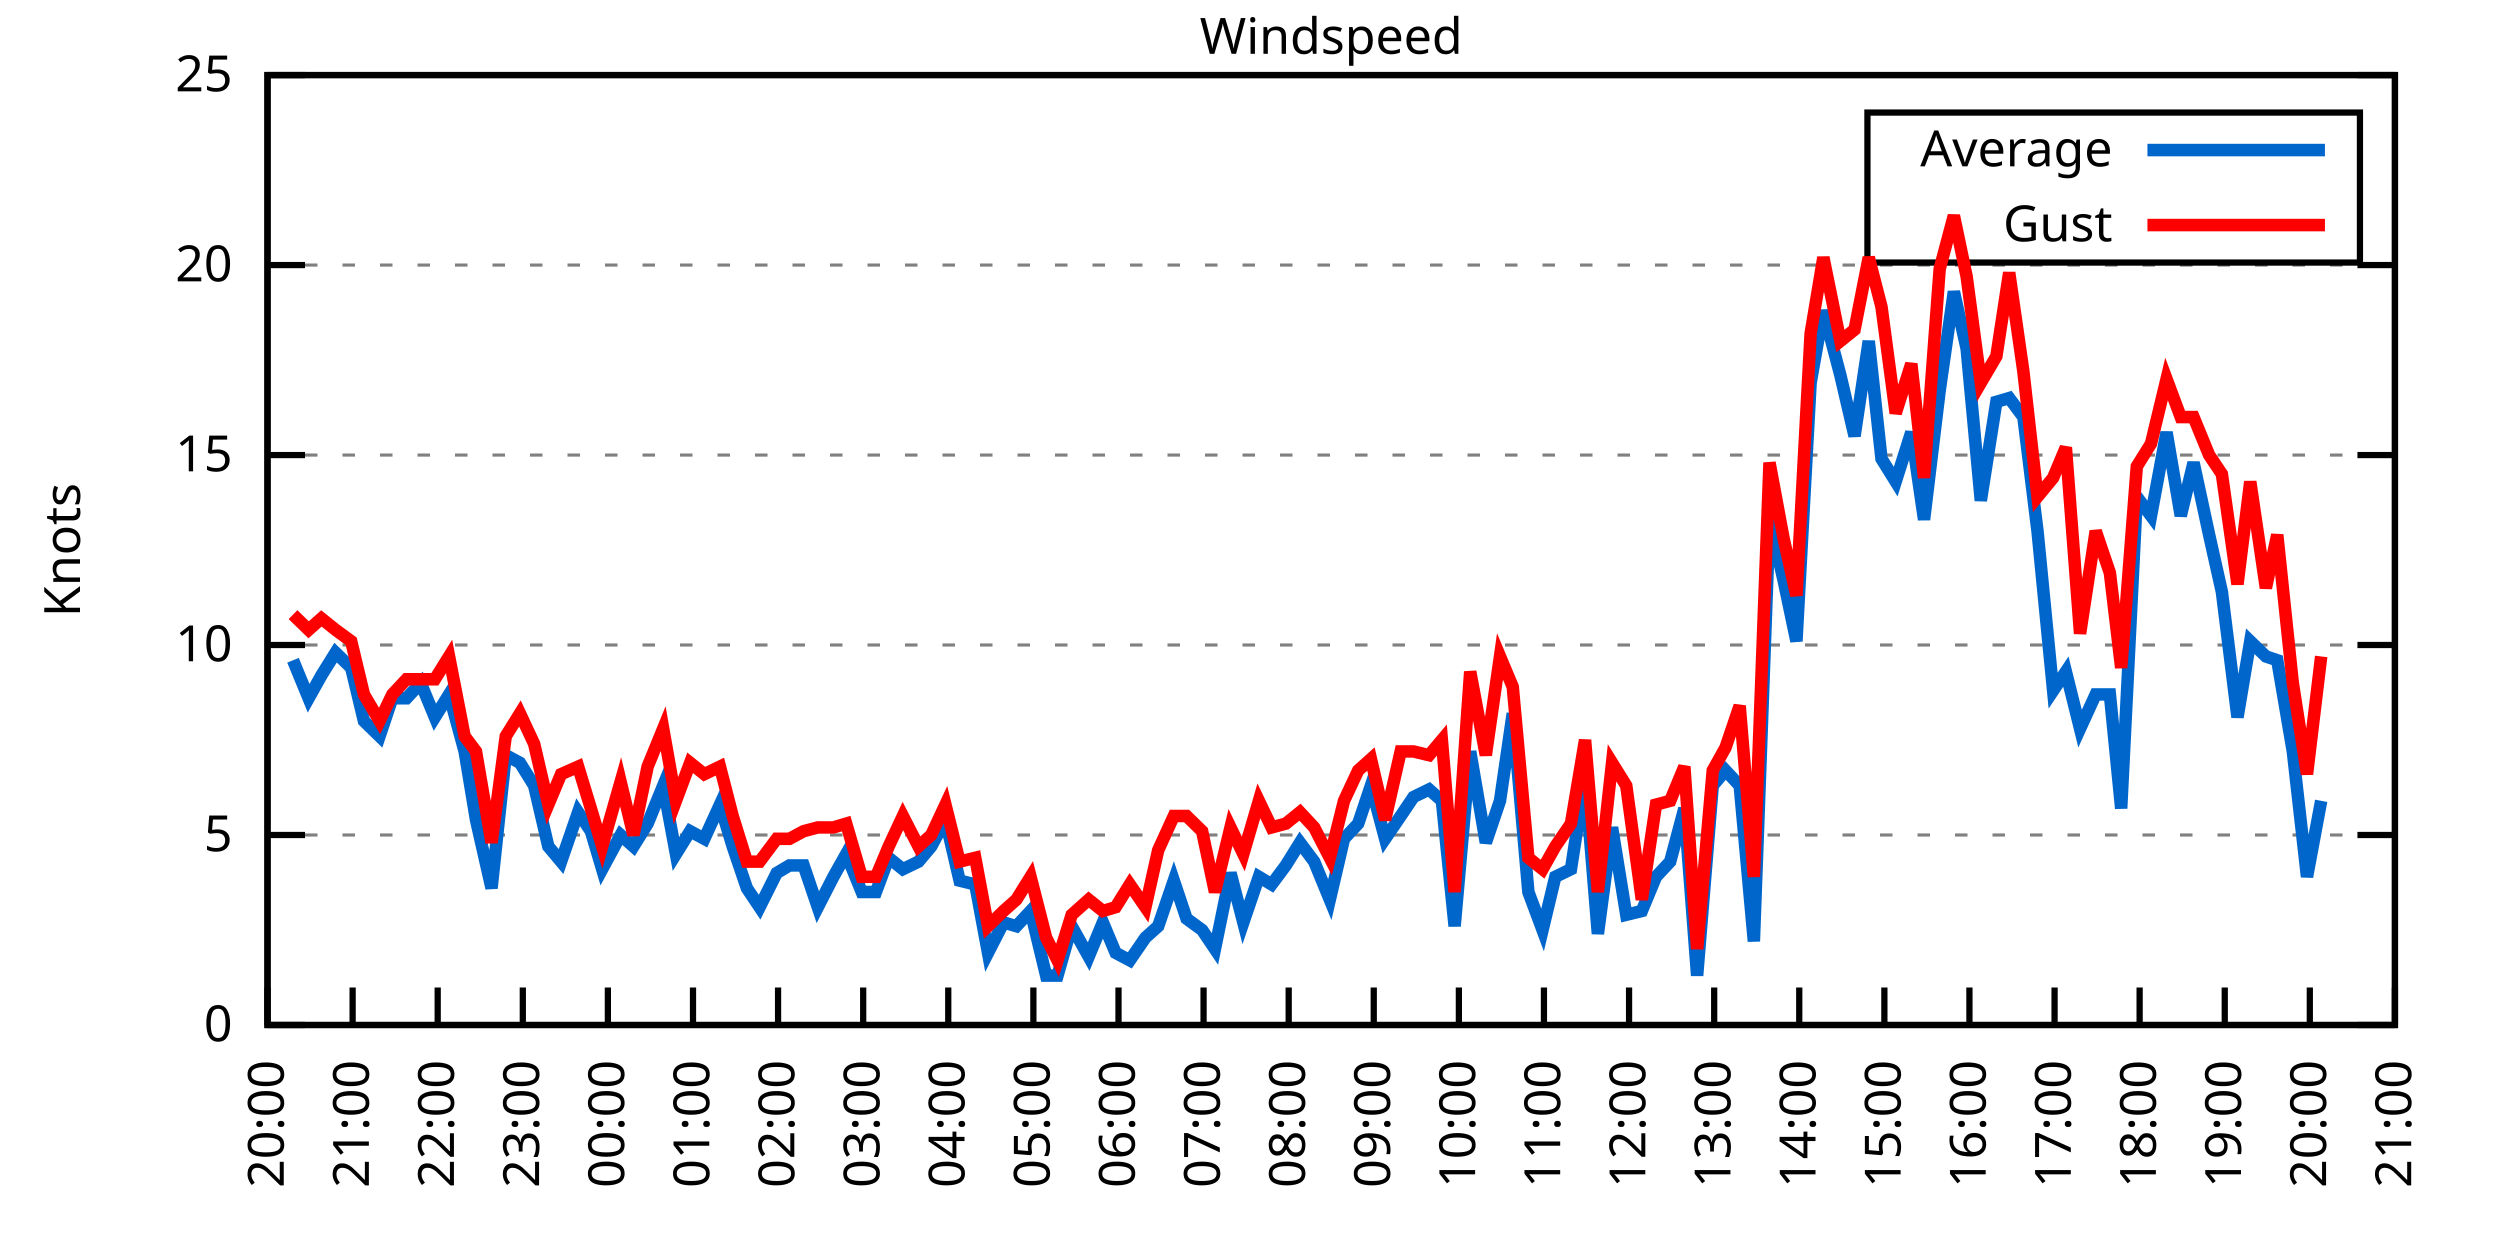
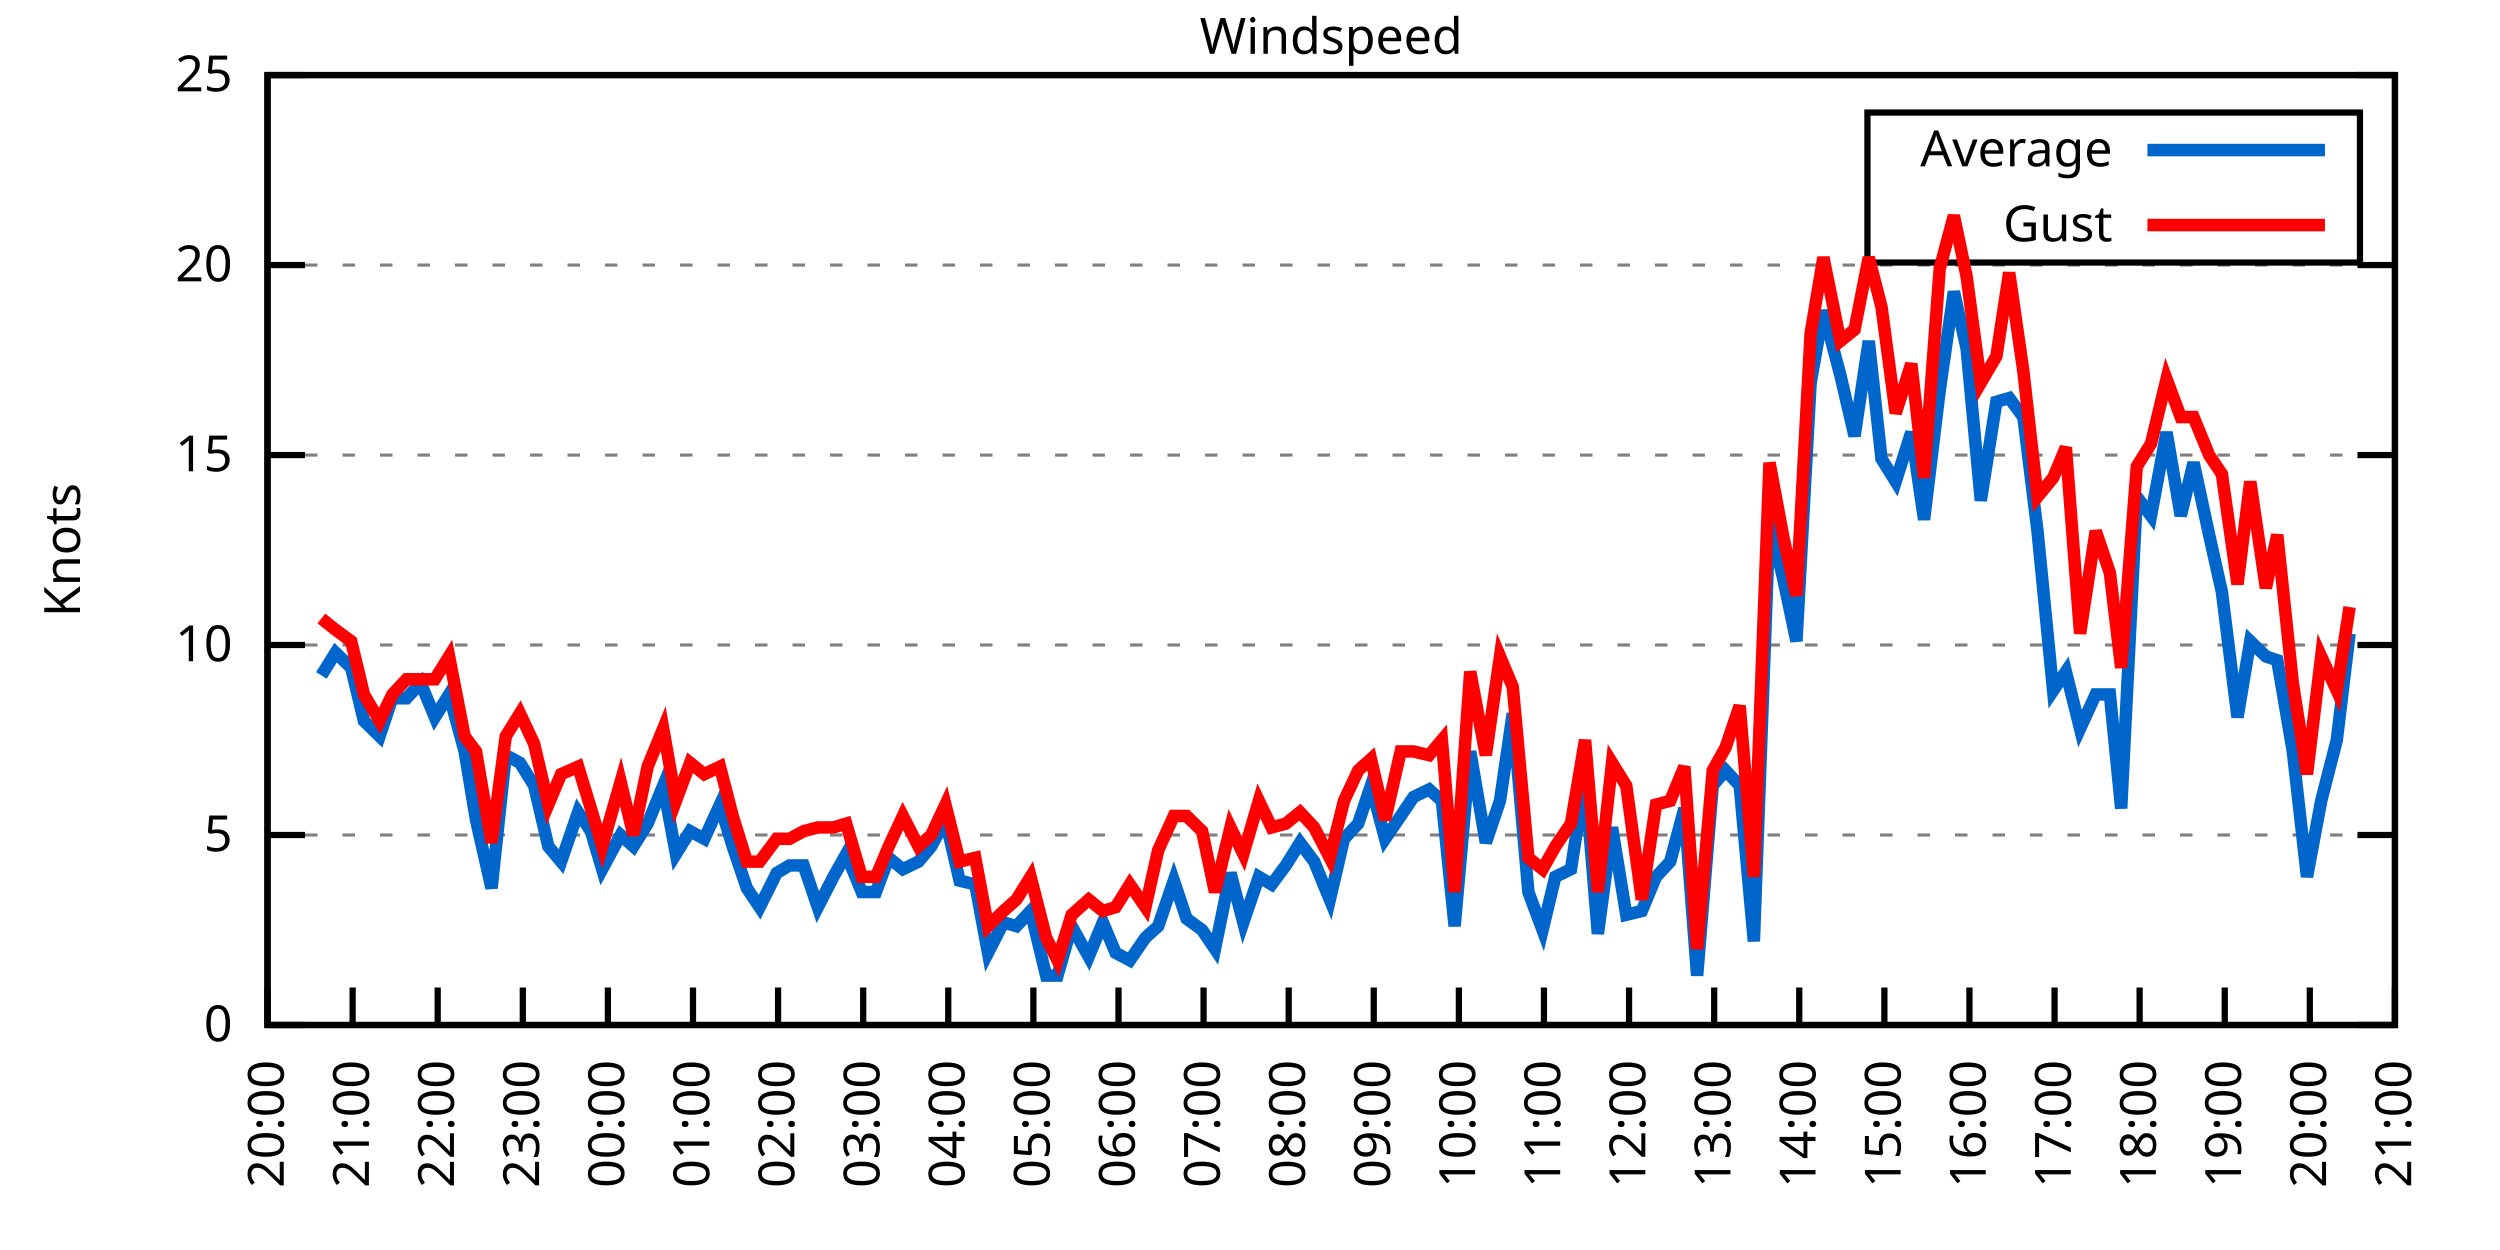
<svg xmlns="http://www.w3.org/2000/svg" xmlns:xlink="http://www.w3.org/1999/xlink" width="400" height="200" viewBox="0 0 400 200">
  <g id="gnuplot_canvas">
    <rect x="0" y="0" width="400" height="200" fill="none" />
    <defs>
      <circle id="gpDot" r="0.5" stroke-width="0.5" stroke="currentColor" />
      <path id="gpPt0" stroke-width="0.333" stroke="currentColor" d="M-1,0 h2 M0,-1 v2" />
      <path id="gpPt1" stroke-width="0.333" stroke="currentColor" d="M-1,-1 L1,1 M1,-1 L-1,1" />
      <path id="gpPt2" stroke-width="0.333" stroke="currentColor" d="M-1,0 L1,0 M0,-1 L0,1 M-1,-1 L1,1 M-1,1 L1,-1" />
      <rect id="gpPt3" stroke-width="0.333" stroke="currentColor" x="-1" y="-1" width="2" height="2" />
      <rect id="gpPt4" stroke-width="0.333" stroke="currentColor" fill="currentColor" x="-1" y="-1" width="2" height="2" />
      <circle id="gpPt5" stroke-width="0.333" stroke="currentColor" cx="0" cy="0" r="1" />
      <use xlink:href="#gpPt5" id="gpPt6" fill="currentColor" stroke="none" />
      <path id="gpPt7" stroke-width="0.333" stroke="currentColor" d="M0,-1.33 L-1.33,0.67 L1.33,0.67 z" />
      <use xlink:href="#gpPt7" id="gpPt8" fill="currentColor" stroke="none" />
      <use xlink:href="#gpPt7" id="gpPt9" stroke="currentColor" transform="rotate(180)" />
      <use xlink:href="#gpPt9" id="gpPt10" fill="currentColor" stroke="none" />
      <use xlink:href="#gpPt3" id="gpPt11" stroke="currentColor" transform="rotate(45)" />
      <use xlink:href="#gpPt11" id="gpPt12" fill="currentColor" stroke="none" />
      <path id="gpPt13" stroke-width="0.333" stroke="currentColor" d="M0,1.330 L1.265,0.411 L0.782,-1.067 L-0.782,-1.076 L-1.265,0.411 z" />
      <use xlink:href="#gpPt13" id="gpPt14" fill="currentColor" stroke="none" />
      <filter id="textbox" filterUnits="objectBoundingBox" x="0" y="0" height="1" width="1">
        <feFlood flood-color="white" flood-opacity="1" result="bgnd" />
        <feComposite in="SourceGraphic" in2="bgnd" operator="atop" />
      </filter>
      <filter id="greybox" filterUnits="objectBoundingBox" x="0" y="0" height="1" width="1">
        <feFlood flood-color="lightgrey" flood-opacity="1" result="grey" />
        <feComposite in="SourceGraphic" in2="grey" operator="atop" />
      </filter>
    </defs>
    <g fill="none" color="white" stroke="currentColor" stroke-width="1.00" stroke-linecap="butt" stroke-linejoin="miter">
</g>
    <g fill="none" color="black" stroke="currentColor" stroke-width="1.00" stroke-linecap="butt" stroke-linejoin="miter">
      <g stroke="none" shape-rendering="crispEdges">
        <polygon fill="rgb(255, 255, 255)" points="42.80,164.00 383.18,164.00 383.18,12.02 42.80,12.02 " />
      </g>
    </g>
    <g fill="none" color="black" stroke="currentColor" stroke-width="1.00" stroke-linecap="butt" stroke-linejoin="miter">
</g>
    <g fill="none" color="black" stroke="black" stroke-width="0.50" stroke-linecap="butt" stroke-linejoin="miter">
</g>
    <g fill="none" color="gray" stroke="currentColor" stroke-width="0.50" stroke-linecap="butt" stroke-linejoin="miter">
      <path stroke="gray" stroke-dasharray="2,4" class="gridline" d="M42.80,164.00 L383.19,164.00  " />
    </g>
    <g fill="none" color="gray" stroke="gray" stroke-width="1.00" stroke-linecap="butt" stroke-linejoin="miter">
</g>
    <g fill="none" color="black" stroke="currentColor" stroke-width="1.00" stroke-linecap="butt" stroke-linejoin="miter">
      <path stroke="black" d="M42.80,164.00 L48.80,164.00 M383.19,164.00 L377.19,164.00  " />
      <g transform="translate(37.20,166.60)" stroke="none" fill="black" font-family="Sans" font-size="8.00" text-anchor="end">
        <text>
          <tspan font-family="Sans"> 0</tspan>
        </text>
      </g>
    </g>
    <g fill="none" color="black" stroke="currentColor" stroke-width="1.00" stroke-linecap="butt" stroke-linejoin="miter">
</g>
    <g fill="none" color="black" stroke="black" stroke-width="0.50" stroke-linecap="butt" stroke-linejoin="miter">
</g>
    <g fill="none" color="gray" stroke="currentColor" stroke-width="0.50" stroke-linecap="butt" stroke-linejoin="miter">
      <path stroke="gray" stroke-dasharray="2,4" class="gridline" d="M42.80,133.60 L383.19,133.60  " />
    </g>
    <g fill="none" color="gray" stroke="gray" stroke-width="1.00" stroke-linecap="butt" stroke-linejoin="miter">
</g>
    <g fill="none" color="black" stroke="currentColor" stroke-width="1.00" stroke-linecap="butt" stroke-linejoin="miter">
      <path stroke="black" d="M42.80,133.60 L48.80,133.60 M383.19,133.60 L377.19,133.60  " />
      <g transform="translate(37.20,136.20)" stroke="none" fill="black" font-family="Sans" font-size="8.00" text-anchor="end">
        <text>
          <tspan font-family="Sans"> 5</tspan>
        </text>
      </g>
    </g>
    <g fill="none" color="black" stroke="currentColor" stroke-width="1.00" stroke-linecap="butt" stroke-linejoin="miter">
</g>
    <g fill="none" color="black" stroke="black" stroke-width="0.50" stroke-linecap="butt" stroke-linejoin="miter">
</g>
    <g fill="none" color="gray" stroke="currentColor" stroke-width="0.50" stroke-linecap="butt" stroke-linejoin="miter">
      <path stroke="gray" stroke-dasharray="2,4" class="gridline" d="M42.80,103.20 L383.19,103.20  " />
    </g>
    <g fill="none" color="gray" stroke="gray" stroke-width="1.00" stroke-linecap="butt" stroke-linejoin="miter">
</g>
    <g fill="none" color="black" stroke="currentColor" stroke-width="1.00" stroke-linecap="butt" stroke-linejoin="miter">
      <path stroke="black" d="M42.80,103.20 L48.80,103.20 M383.19,103.20 L377.19,103.20  " />
      <g transform="translate(37.20,105.80)" stroke="none" fill="black" font-family="Sans" font-size="8.00" text-anchor="end">
        <text>
          <tspan font-family="Sans"> 10</tspan>
        </text>
      </g>
    </g>
    <g fill="none" color="black" stroke="currentColor" stroke-width="1.00" stroke-linecap="butt" stroke-linejoin="miter">
</g>
    <g fill="none" color="black" stroke="black" stroke-width="0.50" stroke-linecap="butt" stroke-linejoin="miter">
</g>
    <g fill="none" color="gray" stroke="currentColor" stroke-width="0.50" stroke-linecap="butt" stroke-linejoin="miter">
      <path stroke="gray" stroke-dasharray="2,4" class="gridline" d="M42.80,72.81 L383.19,72.81  " />
    </g>
    <g fill="none" color="gray" stroke="gray" stroke-width="1.00" stroke-linecap="butt" stroke-linejoin="miter">
</g>
    <g fill="none" color="black" stroke="currentColor" stroke-width="1.00" stroke-linecap="butt" stroke-linejoin="miter">
      <path stroke="black" d="M42.80,72.81 L48.80,72.81 M383.19,72.81 L377.19,72.81  " />
      <g transform="translate(37.20,75.41)" stroke="none" fill="black" font-family="Sans" font-size="8.00" text-anchor="end">
        <text>
          <tspan font-family="Sans"> 15</tspan>
        </text>
      </g>
    </g>
    <g fill="none" color="black" stroke="currentColor" stroke-width="1.00" stroke-linecap="butt" stroke-linejoin="miter">
</g>
    <g fill="none" color="black" stroke="black" stroke-width="0.50" stroke-linecap="butt" stroke-linejoin="miter">
</g>
    <g fill="none" color="gray" stroke="currentColor" stroke-width="0.50" stroke-linecap="butt" stroke-linejoin="miter">
      <path stroke="gray" stroke-dasharray="2,4" class="gridline" d="M42.80,42.41 L383.19,42.41  " />
    </g>
    <g fill="none" color="gray" stroke="gray" stroke-width="1.00" stroke-linecap="butt" stroke-linejoin="miter">
</g>
    <g fill="none" color="black" stroke="currentColor" stroke-width="1.00" stroke-linecap="butt" stroke-linejoin="miter">
      <path stroke="black" d="M42.80,42.41 L48.80,42.41 M383.19,42.41 L377.19,42.41  " />
      <g transform="translate(37.20,45.01)" stroke="none" fill="black" font-family="Sans" font-size="8.00" text-anchor="end">
        <text>
          <tspan font-family="Sans"> 20</tspan>
        </text>
      </g>
    </g>
    <g fill="none" color="black" stroke="currentColor" stroke-width="1.00" stroke-linecap="butt" stroke-linejoin="miter">
</g>
    <g fill="none" color="black" stroke="black" stroke-width="0.50" stroke-linecap="butt" stroke-linejoin="miter">
</g>
    <g fill="none" color="gray" stroke="currentColor" stroke-width="0.50" stroke-linecap="butt" stroke-linejoin="miter">
      <path stroke="gray" stroke-dasharray="2,4" class="gridline" d="M42.80,12.01 L383.19,12.01  " />
    </g>
    <g fill="none" color="gray" stroke="gray" stroke-width="1.00" stroke-linecap="butt" stroke-linejoin="miter">
</g>
    <g fill="none" color="black" stroke="currentColor" stroke-width="1.00" stroke-linecap="butt" stroke-linejoin="miter">
      <path stroke="black" d="M42.80,12.01 L48.80,12.01 M383.19,12.01 L377.19,12.01  " />
      <g transform="translate(37.20,14.61)" stroke="none" fill="black" font-family="Sans" font-size="8.00" text-anchor="end">
        <text>
          <tspan font-family="Sans"> 25</tspan>
        </text>
      </g>
    </g>
    <g fill="none" color="black" stroke="currentColor" stroke-width="1.00" stroke-linecap="butt" stroke-linejoin="miter">
      <path stroke="black" d="M42.80,164.00 L42.80,158.00  " />
      <g transform="translate(45.40,169.60) rotate(270.00)" stroke="none" fill="black" font-family="Sans" font-size="8.00" text-anchor="end">
        <text>
          <tspan font-family="Sans">20:00</tspan>
        </text>
      </g>
    </g>
    <g fill="none" color="black" stroke="currentColor" stroke-width="1.00" stroke-linecap="butt" stroke-linejoin="miter">
      <path stroke="black" d="M56.42,164.00 L56.42,158.00  " />
      <g transform="translate(59.02,169.60) rotate(270.00)" stroke="none" fill="black" font-family="Sans" font-size="8.00" text-anchor="end">
        <text>
          <tspan font-family="Sans">21:00</tspan>
        </text>
      </g>
    </g>
    <g fill="none" color="black" stroke="currentColor" stroke-width="1.00" stroke-linecap="butt" stroke-linejoin="miter">
      <path stroke="black" d="M70.03,164.00 L70.03,158.00  " />
      <g transform="translate(72.63,169.60) rotate(270.00)" stroke="none" fill="black" font-family="Sans" font-size="8.00" text-anchor="end">
        <text>
          <tspan font-family="Sans">22:00</tspan>
        </text>
      </g>
    </g>
    <g fill="none" color="black" stroke="currentColor" stroke-width="1.00" stroke-linecap="butt" stroke-linejoin="miter">
      <path stroke="black" d="M83.65,164.00 L83.65,158.00  " />
      <g transform="translate(86.25,169.60) rotate(270.00)" stroke="none" fill="black" font-family="Sans" font-size="8.00" text-anchor="end">
        <text>
          <tspan font-family="Sans">23:00</tspan>
        </text>
      </g>
    </g>
    <g fill="none" color="black" stroke="currentColor" stroke-width="1.00" stroke-linecap="butt" stroke-linejoin="miter">
      <path stroke="black" d="M97.26,164.00 L97.26,158.00  " />
      <g transform="translate(99.86,169.60) rotate(270.00)" stroke="none" fill="black" font-family="Sans" font-size="8.00" text-anchor="end">
        <text>
          <tspan font-family="Sans">00:00</tspan>
        </text>
      </g>
    </g>
    <g fill="none" color="black" stroke="currentColor" stroke-width="1.00" stroke-linecap="butt" stroke-linejoin="miter">
      <path stroke="black" d="M110.88,164.00 L110.88,158.00  " />
      <g transform="translate(113.48,169.60) rotate(270.00)" stroke="none" fill="black" font-family="Sans" font-size="8.00" text-anchor="end">
        <text>
          <tspan font-family="Sans">01:00</tspan>
        </text>
      </g>
    </g>
    <g fill="none" color="black" stroke="currentColor" stroke-width="1.00" stroke-linecap="butt" stroke-linejoin="miter">
      <path stroke="black" d="M124.49,164.00 L124.49,158.00  " />
      <g transform="translate(127.09,169.60) rotate(270.00)" stroke="none" fill="black" font-family="Sans" font-size="8.00" text-anchor="end">
        <text>
          <tspan font-family="Sans">02:00</tspan>
        </text>
      </g>
    </g>
    <g fill="none" color="black" stroke="currentColor" stroke-width="1.00" stroke-linecap="butt" stroke-linejoin="miter">
      <path stroke="black" d="M138.11,164.00 L138.11,158.00  " />
      <g transform="translate(140.71,169.60) rotate(270.00)" stroke="none" fill="black" font-family="Sans" font-size="8.00" text-anchor="end">
        <text>
          <tspan font-family="Sans">03:00</tspan>
        </text>
      </g>
    </g>
    <g fill="none" color="black" stroke="currentColor" stroke-width="1.00" stroke-linecap="butt" stroke-linejoin="miter">
      <path stroke="black" d="M151.72,164.00 L151.72,158.00  " />
      <g transform="translate(154.32,169.60) rotate(270.00)" stroke="none" fill="black" font-family="Sans" font-size="8.00" text-anchor="end">
        <text>
          <tspan font-family="Sans">04:00</tspan>
        </text>
      </g>
    </g>
    <g fill="none" color="black" stroke="currentColor" stroke-width="1.00" stroke-linecap="butt" stroke-linejoin="miter">
      <path stroke="black" d="M165.34,164.00 L165.34,158.00  " />
      <g transform="translate(167.94,169.60) rotate(270.00)" stroke="none" fill="black" font-family="Sans" font-size="8.00" text-anchor="end">
        <text>
          <tspan font-family="Sans">05:00</tspan>
        </text>
      </g>
    </g>
    <g fill="none" color="black" stroke="currentColor" stroke-width="1.00" stroke-linecap="butt" stroke-linejoin="miter">
      <path stroke="black" d="M178.96,164.00 L178.96,158.00  " />
      <g transform="translate(181.56,169.60) rotate(270.00)" stroke="none" fill="black" font-family="Sans" font-size="8.00" text-anchor="end">
        <text>
          <tspan font-family="Sans">06:00</tspan>
        </text>
      </g>
    </g>
    <g fill="none" color="black" stroke="currentColor" stroke-width="1.00" stroke-linecap="butt" stroke-linejoin="miter">
      <path stroke="black" d="M192.57,164.00 L192.57,158.00  " />
      <g transform="translate(195.17,169.60) rotate(270.00)" stroke="none" fill="black" font-family="Sans" font-size="8.00" text-anchor="end">
        <text>
          <tspan font-family="Sans">07:00</tspan>
        </text>
      </g>
    </g>
    <g fill="none" color="black" stroke="currentColor" stroke-width="1.00" stroke-linecap="butt" stroke-linejoin="miter">
      <path stroke="black" d="M206.19,164.00 L206.19,158.00  " />
      <g transform="translate(208.79,169.60) rotate(270.00)" stroke="none" fill="black" font-family="Sans" font-size="8.00" text-anchor="end">
        <text>
          <tspan font-family="Sans">08:00</tspan>
        </text>
      </g>
    </g>
    <g fill="none" color="black" stroke="currentColor" stroke-width="1.00" stroke-linecap="butt" stroke-linejoin="miter">
      <path stroke="black" d="M219.80,164.00 L219.80,158.00  " />
      <g transform="translate(222.40,169.60) rotate(270.00)" stroke="none" fill="black" font-family="Sans" font-size="8.00" text-anchor="end">
        <text>
          <tspan font-family="Sans">09:00</tspan>
        </text>
      </g>
    </g>
    <g fill="none" color="black" stroke="currentColor" stroke-width="1.00" stroke-linecap="butt" stroke-linejoin="miter">
      <path stroke="black" d="M233.42,164.00 L233.42,158.00  " />
      <g transform="translate(236.02,169.60) rotate(270.00)" stroke="none" fill="black" font-family="Sans" font-size="8.00" text-anchor="end">
        <text>
          <tspan font-family="Sans">10:00</tspan>
        </text>
      </g>
    </g>
    <g fill="none" color="black" stroke="currentColor" stroke-width="1.00" stroke-linecap="butt" stroke-linejoin="miter">
      <path stroke="black" d="M247.03,164.00 L247.03,158.00  " />
      <g transform="translate(249.63,169.60) rotate(270.00)" stroke="none" fill="black" font-family="Sans" font-size="8.00" text-anchor="end">
        <text>
          <tspan font-family="Sans">11:00</tspan>
        </text>
      </g>
    </g>
    <g fill="none" color="black" stroke="currentColor" stroke-width="1.00" stroke-linecap="butt" stroke-linejoin="miter">
      <path stroke="black" d="M260.65,164.00 L260.65,158.00  " />
      <g transform="translate(263.25,169.60) rotate(270.00)" stroke="none" fill="black" font-family="Sans" font-size="8.00" text-anchor="end">
        <text>
          <tspan font-family="Sans">12:00</tspan>
        </text>
      </g>
    </g>
    <g fill="none" color="black" stroke="currentColor" stroke-width="1.00" stroke-linecap="butt" stroke-linejoin="miter">
      <path stroke="black" d="M274.27,164.00 L274.27,158.00  " />
      <g transform="translate(276.87,169.60) rotate(270.00)" stroke="none" fill="black" font-family="Sans" font-size="8.00" text-anchor="end">
        <text>
          <tspan font-family="Sans">13:00</tspan>
        </text>
      </g>
    </g>
    <g fill="none" color="black" stroke="currentColor" stroke-width="1.00" stroke-linecap="butt" stroke-linejoin="miter">
      <path stroke="black" d="M287.88,164.00 L287.88,158.00  " />
      <g transform="translate(290.48,169.60) rotate(270.00)" stroke="none" fill="black" font-family="Sans" font-size="8.00" text-anchor="end">
        <text>
          <tspan font-family="Sans">14:00</tspan>
        </text>
      </g>
    </g>
    <g fill="none" color="black" stroke="currentColor" stroke-width="1.00" stroke-linecap="butt" stroke-linejoin="miter">
      <path stroke="black" d="M301.50,164.00 L301.50,158.00  " />
      <g transform="translate(304.10,169.60) rotate(270.00)" stroke="none" fill="black" font-family="Sans" font-size="8.00" text-anchor="end">
        <text>
          <tspan font-family="Sans">15:00</tspan>
        </text>
      </g>
    </g>
    <g fill="none" color="black" stroke="currentColor" stroke-width="1.00" stroke-linecap="butt" stroke-linejoin="miter">
      <path stroke="black" d="M315.11,164.00 L315.11,158.00  " />
      <g transform="translate(317.71,169.60) rotate(270.00)" stroke="none" fill="black" font-family="Sans" font-size="8.00" text-anchor="end">
        <text>
          <tspan font-family="Sans">16:00</tspan>
        </text>
      </g>
    </g>
    <g fill="none" color="black" stroke="currentColor" stroke-width="1.00" stroke-linecap="butt" stroke-linejoin="miter">
      <path stroke="black" d="M328.73,164.00 L328.73,158.00  " />
      <g transform="translate(331.33,169.60) rotate(270.00)" stroke="none" fill="black" font-family="Sans" font-size="8.00" text-anchor="end">
        <text>
          <tspan font-family="Sans">17:00</tspan>
        </text>
      </g>
    </g>
    <g fill="none" color="black" stroke="currentColor" stroke-width="1.00" stroke-linecap="butt" stroke-linejoin="miter">
      <path stroke="black" d="M342.34,164.00 L342.34,158.00  " />
      <g transform="translate(344.94,169.60) rotate(270.00)" stroke="none" fill="black" font-family="Sans" font-size="8.00" text-anchor="end">
        <text>
          <tspan font-family="Sans">18:00</tspan>
        </text>
      </g>
    </g>
    <g fill="none" color="black" stroke="currentColor" stroke-width="1.00" stroke-linecap="butt" stroke-linejoin="miter">
      <path stroke="black" d="M355.96,164.00 L355.96,158.00  " />
      <g transform="translate(358.56,169.60) rotate(270.00)" stroke="none" fill="black" font-family="Sans" font-size="8.00" text-anchor="end">
        <text>
          <tspan font-family="Sans">19:00</tspan>
        </text>
      </g>
    </g>
    <g fill="none" color="black" stroke="currentColor" stroke-width="1.00" stroke-linecap="butt" stroke-linejoin="miter">
      <path stroke="black" d="M369.57,164.00 L369.57,158.00  " />
      <g transform="translate(372.17,169.60) rotate(270.00)" stroke="none" fill="black" font-family="Sans" font-size="8.00" text-anchor="end">
        <text>
          <tspan font-family="Sans">20:00</tspan>
        </text>
      </g>
    </g>
    <g fill="none" color="black" stroke="currentColor" stroke-width="1.00" stroke-linecap="butt" stroke-linejoin="miter">
      <path stroke="black" d="M383.19,164.00 L383.19,158.00  " />
      <g transform="translate(385.79,169.60) rotate(270.00)" stroke="none" fill="black" font-family="Sans" font-size="8.00" text-anchor="end">
        <text>
          <tspan font-family="Sans">21:00</tspan>
        </text>
      </g>
    </g>
    <g fill="none" color="black" stroke="currentColor" stroke-width="1.00" stroke-linecap="butt" stroke-linejoin="miter">
</g>
    <g fill="none" color="black" stroke="currentColor" stroke-width="1.00" stroke-linecap="butt" stroke-linejoin="miter">
      <path stroke="black" d="M42.80,12.01 L42.80,164.00 L383.19,164.00 L383.19,12.01 L42.80,12.01 Z  " />
    </g>
    <g fill="none" color="black" stroke="currentColor" stroke-width="1.00" stroke-linecap="butt" stroke-linejoin="miter">
</g>
    <g fill="none" color="black" stroke="currentColor" stroke-width="1.00" stroke-linecap="butt" stroke-linejoin="miter">
      <path stroke="black" d="M298.79,42.01 L298.79,18.01 L377.59,18.01 L377.59,42.01 L298.79,42.01 Z  " />
    </g>
    <g id="Windspeed_plot_1">
      <g fill="none" color="white" stroke="black" stroke-width="2.00" stroke-linecap="butt" stroke-linejoin="miter">
</g>
      <g fill="none" color="black" stroke="currentColor" stroke-width="2.00" stroke-linecap="butt" stroke-linejoin="miter">
        <g transform="translate(337.99,26.61)" stroke="none" fill="black" font-family="Sans" font-size="8.00" text-anchor="end">
          <text>
            <tspan font-family="Sans">Average</tspan>
          </text>
        </g>
      </g>
      <g fill="none" color="black" stroke="currentColor" stroke-width="2.00" stroke-linecap="butt" stroke-linejoin="miter">
-         <path stroke="rgb(  0, 102, 204)" d="M343.59,24.01 L371.99,24.01 M46.88,105.64 L49.38,111.72 L51.42,108.07 L53.69,104.42 L56.19,106.85 L58.23,115.36   L60.73,117.80 L62.77,111.72 L65.04,111.72 L67.31,109.28 L69.58,114.76 L71.85,111.11 L74.34,120.23 L76.16,131.17   L78.65,142.11 L80.92,120.83 L83.19,122.05 L85.46,125.70 L87.73,135.43 L89.77,137.86 L92.50,129.95 L94.54,132.99   L96.35,139.07 L99.30,133.60 L101.35,135.43 L103.62,131.78 L106.11,125.70 L108.15,136.64 L110.42,132.99 L112.69,134.21   L115.19,128.74 L117.23,135.43 L119.50,142.11 L121.54,145.15 L124.27,139.68 L126.31,138.47 L128.58,138.47 L130.85,145.15   L133.34,140.29 L135.39,136.64 L137.88,142.72 L140.15,142.72 L142.19,137.25 L144.46,139.07 L146.96,137.86 L149.00,135.43   L151.27,131.17 L153.54,140.90 L156.04,141.51 L158.08,152.45 L160.57,147.59 L162.62,148.19 L164.89,145.76 L167.38,156.10   L169.20,156.10 L171.47,148.19 L174.19,153.06 L176.46,147.59 L178.50,152.45 L180.77,153.66 L183.27,150.02 L185.31,148.19   L187.81,140.90 L189.85,146.98 L192.34,148.80 L194.39,151.84 L196.88,139.68 L198.93,147.59 L201.42,140.29 L203.46,141.51   L205.73,138.47 L208.00,134.82 L210.27,137.86 L212.77,143.94 L215.04,134.21 L217.31,131.78 L219.35,125.70 L221.62,134.21   L224.11,130.56 L226.16,127.52 L228.65,126.31 L230.70,128.13 L232.74,148.19 L235.23,120.23 L237.73,134.82 L240.00,128.13   L242.04,114.15 L244.54,142.72 L246.81,148.80 L248.85,140.29 L251.35,139.07 L253.61,124.48 L255.66,149.41 L257.93,132.39   L260.20,146.37 L262.69,145.76 L264.96,140.29 L267.23,137.86 L269.50,129.35 L271.54,156.10 L274.04,125.70 L276.08,123.27   L278.35,125.70 L280.62,150.62 L283.12,83.14 L285.38,92.87 L287.43,102.60 L289.70,61.25 L291.74,49.70 L294.46,60.04   L296.73,69.77 L299.00,54.57 L301.04,73.41 L303.31,77.06 L305.81,69.16 L307.85,83.14 L310.35,62.47 L312.62,46.66   L314.66,55.78 L316.93,80.10 L319.42,64.29 L321.47,63.69 L323.74,66.73 L326.00,84.97 L328.50,110.50 L330.54,107.46   L332.81,116.58 L335.31,111.11 L337.58,111.11 L339.39,129.35 L341.89,79.49 L344.16,82.53 L346.65,69.16 L348.92,82.53   L350.97,74.02 L353.46,85.57 L355.50,94.69 L358.00,114.76 L360.04,102.60 L362.54,105.03 L364.36,105.64 L366.85,120.23   L369.12,140.29 L371.39,128.13  " />
+         <path stroke="rgb(  0, 102, 204)" d="M343.59,24.01 L371.99,24.01 M51.42,108.07 L53.69,104.42 L56.19,106.85 L58.23,115.36 L60.73,117.80 L62.77,111.72   L65.04,111.72 L67.31,109.28 L69.58,114.76 L71.85,111.11 L74.34,120.23 L76.16,131.17 L78.65,142.11 L80.92,120.83   L83.19,122.05 L85.46,125.70 L87.73,135.43 L89.77,137.86 L92.50,129.95 L94.54,132.99 L96.35,139.07 L99.30,133.60   L101.35,135.43 L103.62,131.78 L106.11,125.70 L108.15,136.64 L110.42,132.99 L112.69,134.21 L115.19,128.74 L117.23,135.43   L119.50,142.11 L121.54,145.15 L124.27,139.68 L126.31,138.47 L128.58,138.47 L130.85,145.15 L133.34,140.29 L135.39,136.64   L137.88,142.72 L140.15,142.72 L142.19,137.25 L144.46,139.07 L146.96,137.86 L149.00,135.43 L151.27,131.17 L153.54,140.90   L156.04,141.51 L158.08,152.45 L160.57,147.59 L162.62,148.19 L164.89,145.76 L167.38,156.10 L169.20,156.10 L171.47,148.19   L174.19,153.06 L176.46,147.59 L178.50,152.45 L180.77,153.66 L183.27,150.02 L185.31,148.19 L187.81,140.90 L189.85,146.98   L192.34,148.80 L194.39,151.84 L196.88,139.68 L198.93,147.59 L201.42,140.29 L203.46,141.51 L205.73,138.47 L208.00,134.82   L210.27,137.86 L212.77,143.94 L215.04,134.21 L217.31,131.78 L219.35,125.70 L221.62,134.21 L224.11,130.56 L226.16,127.52   L228.65,126.31 L230.70,128.13 L232.74,148.19 L235.23,120.23 L237.73,134.82 L240.00,128.13 L242.04,114.15 L244.54,142.72   L246.81,148.80 L248.85,140.29 L251.35,139.07 L253.61,124.48 L255.66,149.41 L257.93,132.39 L260.20,146.37 L262.69,145.76   L264.96,140.29 L267.23,137.86 L269.50,129.35 L271.54,156.10 L274.04,125.70 L276.08,123.27 L278.35,125.70 L280.62,150.62   L283.12,83.14 L285.38,92.87 L287.43,102.60 L289.70,61.25 L291.74,49.70 L294.46,60.04 L296.73,69.77 L299.00,54.57   L301.04,73.41 L303.31,77.06 L305.81,69.16 L307.85,83.14 L310.35,62.47 L312.62,46.66 L314.66,55.78 L316.93,80.10   L319.42,64.29 L321.47,63.69 L323.74,66.73 L326.00,84.97 L328.50,110.50 L330.54,107.46 L332.81,116.58 L335.31,111.11   L337.58,111.11 L339.39,129.35 L341.89,79.49 L344.16,82.53 L346.65,69.16 L348.92,82.53 L350.97,74.02 L353.46,85.57   L355.50,94.69 L358.00,114.76 L360.04,102.60 L362.54,105.03 L364.36,105.64 L366.85,120.23 L369.12,140.29 L371.39,128.13   L373.89,118.40 L375.93,101.38  " />
      </g>
    </g>
    <g id="Windspeed_plot_2">
      <g fill="none" color="black" stroke="currentColor" stroke-width="2.00" stroke-linecap="butt" stroke-linejoin="miter">
        <g transform="translate(337.99,38.61)" stroke="none" fill="black" font-family="Sans" font-size="8.00" text-anchor="end">
          <text>
            <tspan font-family="Sans">Gust</tspan>
          </text>
        </g>
      </g>
      <g fill="none" color="black" stroke="currentColor" stroke-width="2.00" stroke-linecap="butt" stroke-linejoin="miter">
-         <path stroke="rgb(255,   0,   0)" d="M343.59,36.01 L371.99,36.01 M46.88,98.34 L49.38,100.77 L51.42,98.95 L53.69,100.77 L56.19,102.60 L58.23,111.11   L60.73,115.36 L62.77,111.11 L65.04,108.68 L67.31,108.68 L69.58,108.68 L71.85,105.03 L74.34,117.80 L76.16,120.23   L78.65,134.82 L80.92,117.80 L83.19,114.15 L85.46,119.01 L87.73,128.74 L89.77,123.87 L92.50,122.66 L94.54,129.35   L96.35,135.43 L99.30,125.09 L101.35,133.60 L103.62,122.66 L106.11,116.58 L108.15,128.13 L110.42,122.05 L112.69,123.87   L115.19,122.66 L117.23,130.56 L119.50,137.86 L121.54,137.86 L124.27,134.21 L126.31,134.21 L128.58,132.99 L130.85,132.39   L133.34,132.39 L135.39,131.78 L137.88,140.29 L140.15,140.29 L142.19,135.43 L144.46,130.56 L146.96,135.43 L149.00,133.60   L151.27,128.74 L153.54,137.86 L156.04,137.25 L158.08,148.19 L160.57,145.76 L162.62,143.94 L164.89,140.29 L167.38,150.02   L169.20,153.66 L171.47,146.37 L174.19,143.94 L176.46,145.76 L178.50,145.15 L180.77,141.51 L183.27,145.15 L185.31,136.03   L187.81,130.56 L189.85,130.56 L192.34,132.99 L194.39,142.72 L196.88,132.39 L198.93,136.64 L201.42,128.13 L203.46,132.39   L205.73,131.78 L208.00,129.95 L210.27,132.39 L212.77,137.25 L215.04,128.13 L217.31,123.27 L219.35,121.44 L221.62,131.17   L224.11,120.23 L226.16,120.23 L228.65,120.83 L230.70,118.40 L232.74,142.72 L235.23,107.46 L237.73,120.83 L240.00,105.03   L242.04,109.89 L244.54,137.25 L246.81,139.07 L248.85,135.43 L251.35,131.78 L253.61,118.40 L255.66,142.72 L257.93,122.05   L260.20,125.70 L262.69,143.94 L264.96,128.74 L267.23,128.13 L269.50,122.66 L271.54,151.84 L274.04,123.27 L276.08,119.62   L278.35,112.93 L280.62,140.29 L283.12,74.02 L285.38,86.18 L287.43,95.30 L289.70,53.35 L291.74,41.19 L294.46,54.57   L296.73,52.74 L299.00,41.19 L301.04,49.10 L303.31,66.12 L305.81,58.21 L307.85,76.45 L310.35,43.02 L312.62,34.50   L314.66,44.23 L316.93,61.25 L319.42,57.00 L321.47,43.62 L323.74,59.43 L326.00,79.49 L328.50,76.45 L330.54,71.59   L332.81,101.38 L335.31,84.97 L337.58,91.65 L339.39,106.85 L341.89,74.63 L344.16,70.98 L346.65,60.65 L348.92,66.73   L350.97,66.73 L353.46,72.81 L355.50,75.85 L358.00,93.48 L360.04,77.06 L362.54,94.08 L364.36,85.57 L366.85,109.28   L369.12,123.87 L371.39,105.03  " />
+         <path stroke="rgb(255,   0,   0)" d="M343.59,36.01 L371.99,36.01 M51.42,98.95 L53.69,100.77 L56.19,102.60 L58.23,111.11 L60.73,115.36 L62.77,111.11   L65.04,108.68 L67.31,108.68 L69.58,108.68 L71.85,105.03 L74.34,117.80 L76.16,120.23 L78.65,134.82 L80.92,117.80   L83.19,114.15 L85.46,119.01 L87.73,128.74 L89.77,123.87 L92.50,122.66 L94.54,129.35 L96.35,135.43 L99.30,125.09   L101.35,133.60 L103.62,122.66 L106.11,116.58 L108.15,128.13 L110.42,122.05 L112.69,123.87 L115.19,122.66 L117.23,130.56   L119.50,137.86 L121.54,137.86 L124.27,134.21 L126.31,134.21 L128.58,132.99 L130.85,132.39 L133.34,132.39 L135.39,131.78   L137.88,140.29 L140.15,140.29 L142.19,135.43 L144.46,130.56 L146.96,135.43 L149.00,133.60 L151.27,128.74 L153.54,137.86   L156.04,137.25 L158.08,148.19 L160.57,145.76 L162.62,143.94 L164.89,140.29 L167.38,150.02 L169.20,153.66 L171.47,146.37   L174.19,143.94 L176.46,145.76 L178.50,145.15 L180.77,141.51 L183.27,145.15 L185.31,136.03 L187.81,130.56 L189.85,130.56   L192.34,132.99 L194.39,142.72 L196.88,132.39 L198.93,136.64 L201.42,128.13 L203.46,132.39 L205.73,131.78 L208.00,129.95   L210.27,132.39 L212.77,137.25 L215.04,128.13 L217.31,123.27 L219.35,121.44 L221.62,131.17 L224.11,120.23 L226.16,120.23   L228.65,120.83 L230.70,118.40 L232.74,142.72 L235.23,107.46 L237.73,120.83 L240.00,105.03 L242.04,109.89 L244.54,137.25   L246.81,139.07 L248.85,135.43 L251.35,131.78 L253.61,118.40 L255.66,142.72 L257.93,122.05 L260.20,125.70 L262.69,143.94   L264.96,128.74 L267.23,128.13 L269.50,122.66 L271.54,151.84 L274.04,123.27 L276.08,119.62 L278.35,112.93 L280.62,140.29   L283.12,74.02 L285.38,86.18 L287.43,95.30 L289.70,53.35 L291.74,41.19 L294.46,54.57 L296.73,52.74 L299.00,41.19   L301.04,49.10 L303.31,66.12 L305.81,58.21 L307.85,76.45 L310.35,43.02 L312.62,34.50 L314.66,44.23 L316.93,61.25   L319.42,57.00 L321.47,43.62 L323.74,59.43 L326.00,79.49 L328.50,76.45 L330.54,71.59 L332.81,101.38 L335.31,84.97   L337.58,91.65 L339.39,106.85 L341.89,74.63 L344.16,70.98 L346.65,60.65 L348.92,66.73 L350.97,66.73 L353.46,72.81   L355.50,75.85 L358.00,93.48 L360.04,77.06 L362.54,94.08 L364.36,85.57 L366.85,109.28 L369.12,123.87 L371.39,105.03   L373.89,110.50 L375.93,97.12  " />
      </g>
    </g>
    <g fill="none" color="black" stroke="currentColor" stroke-width="2.00" stroke-linecap="butt" stroke-linejoin="miter">
</g>
    <g fill="none" color="black" stroke="black" stroke-width="1.00" stroke-linecap="butt" stroke-linejoin="miter">
</g>
    <g fill="none" color="black" stroke="currentColor" stroke-width="1.00" stroke-linecap="butt" stroke-linejoin="miter">
      <path stroke="black" d="M42.80,12.01 L42.80,164.00 L383.19,164.00 L383.19,12.01 L42.80,12.01 Z  " />
      <g transform="translate(12.80,88.01) rotate(270.00)" stroke="none" fill="black" font-family="Sans" font-size="8.00" text-anchor="middle">
        <text>
          <tspan font-family="Sans">Knots</tspan>
        </text>
      </g>
    </g>
    <g fill="none" color="black" stroke="currentColor" stroke-width="1.00" stroke-linecap="butt" stroke-linejoin="miter">
</g>
    <g fill="none" color="black" stroke="currentColor" stroke-width="1.00" stroke-linecap="butt" stroke-linejoin="miter">
      <g transform="translate(212.99,8.61)" stroke="none" fill="black" font-family="Sans" font-size="8.00" text-anchor="middle">
        <text>
          <tspan font-family="Sans">Windspeed</tspan>
        </text>
      </g>
    </g>
    <g fill="none" color="black" stroke="currentColor" stroke-width="1.00" stroke-linecap="butt" stroke-linejoin="miter">
</g>
  </g>
</svg>
